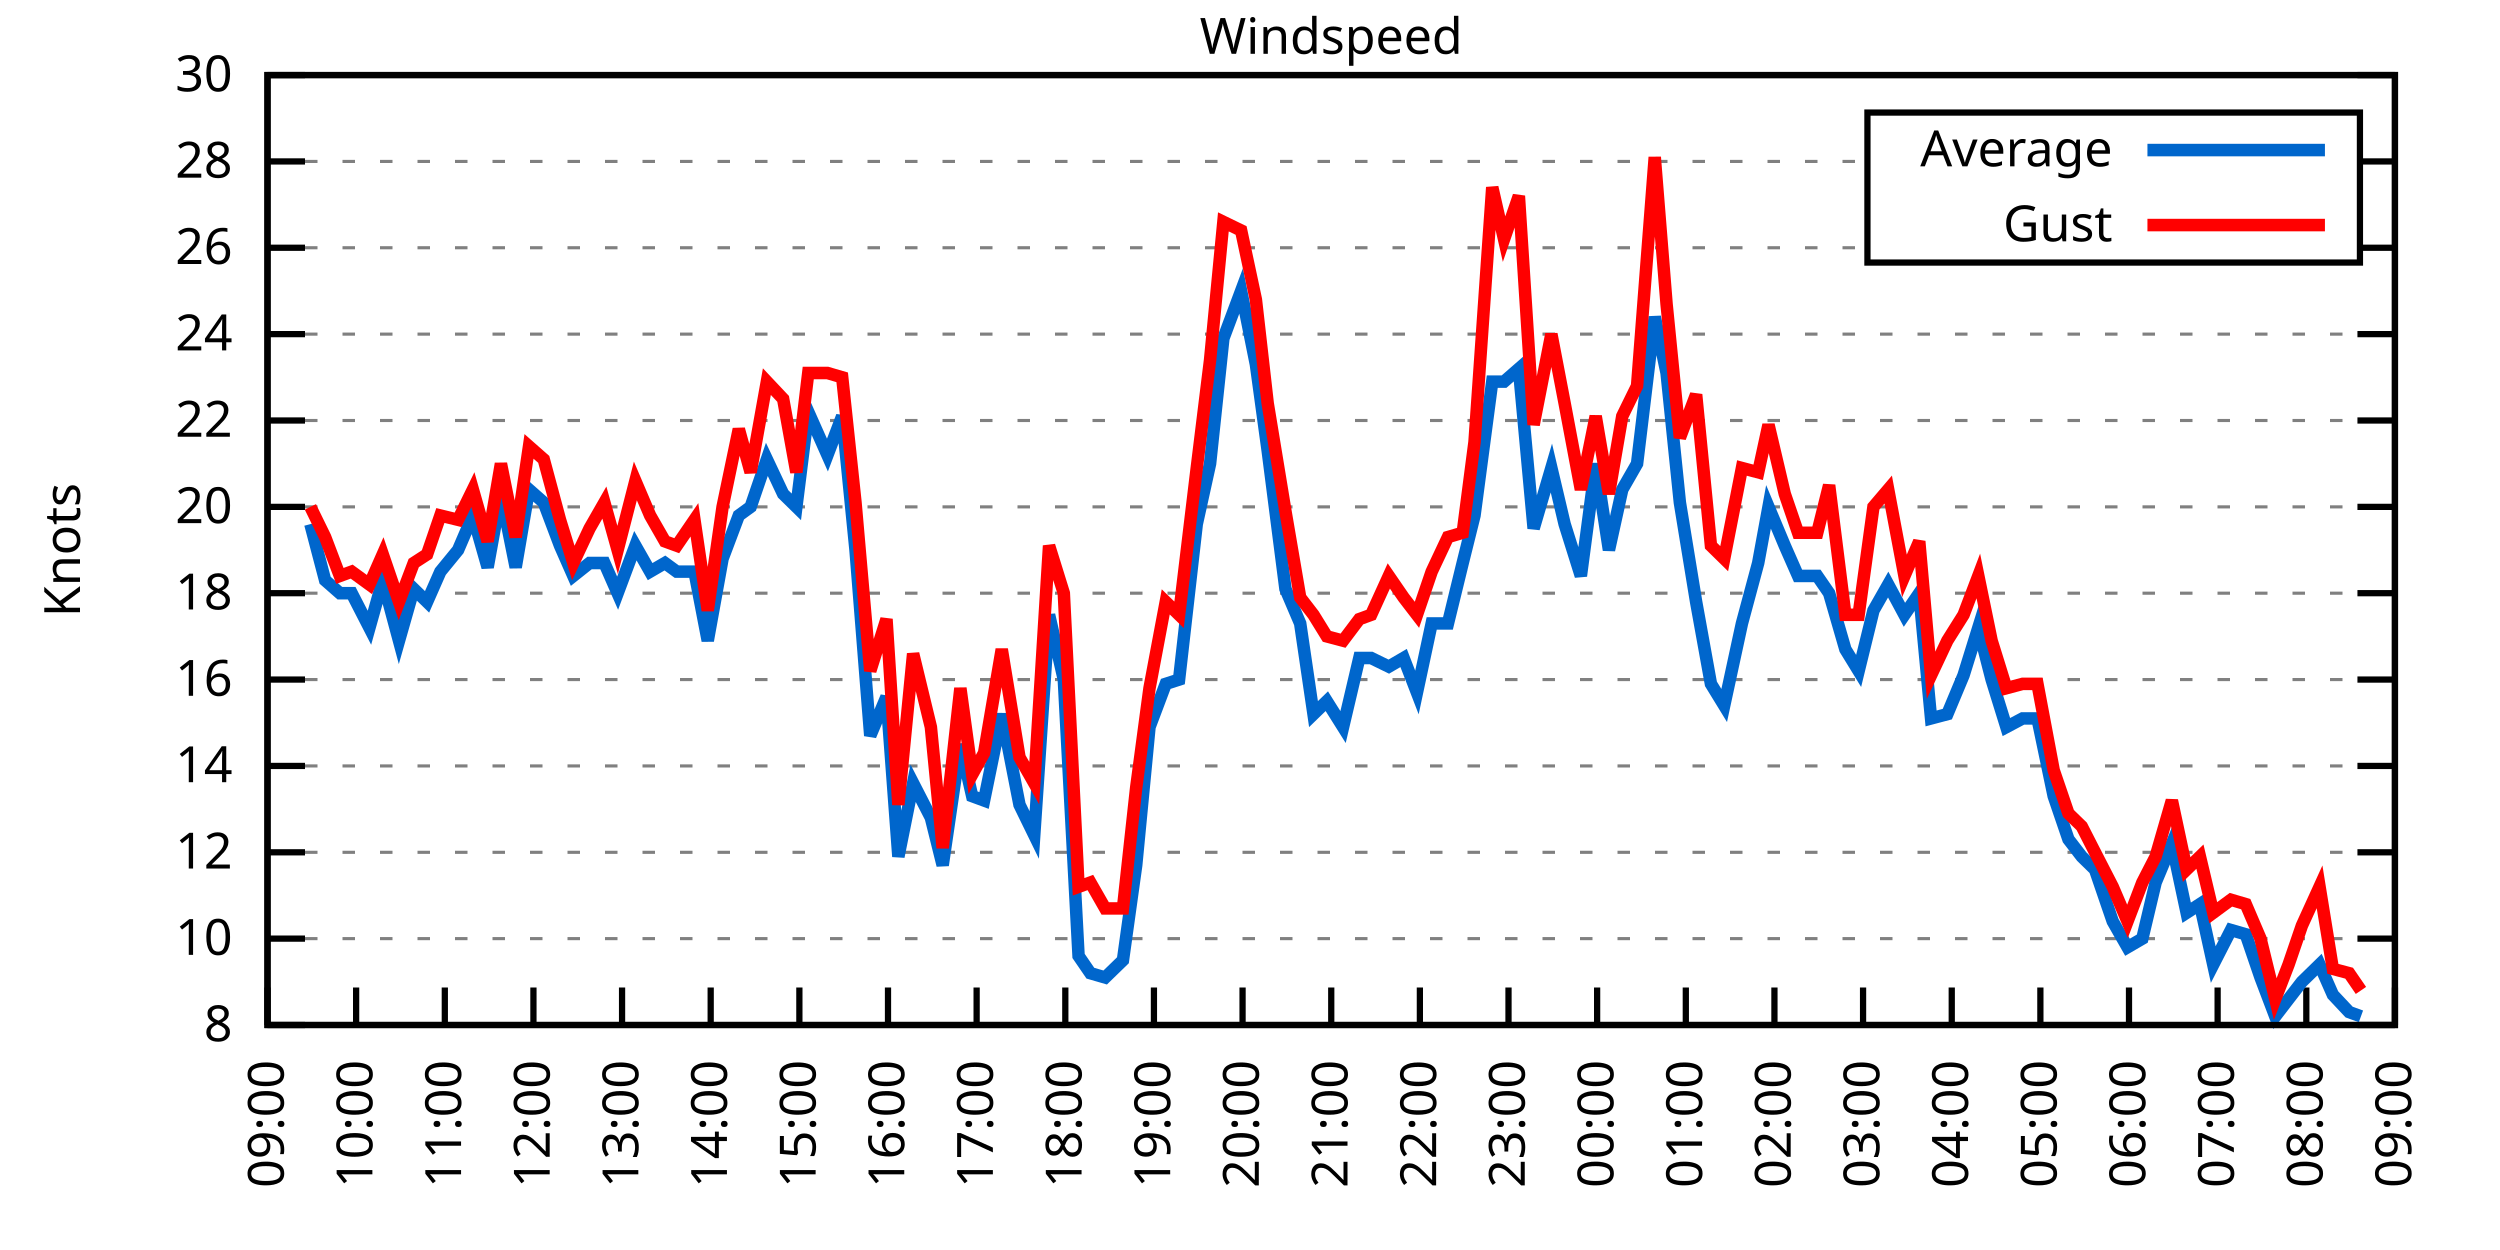
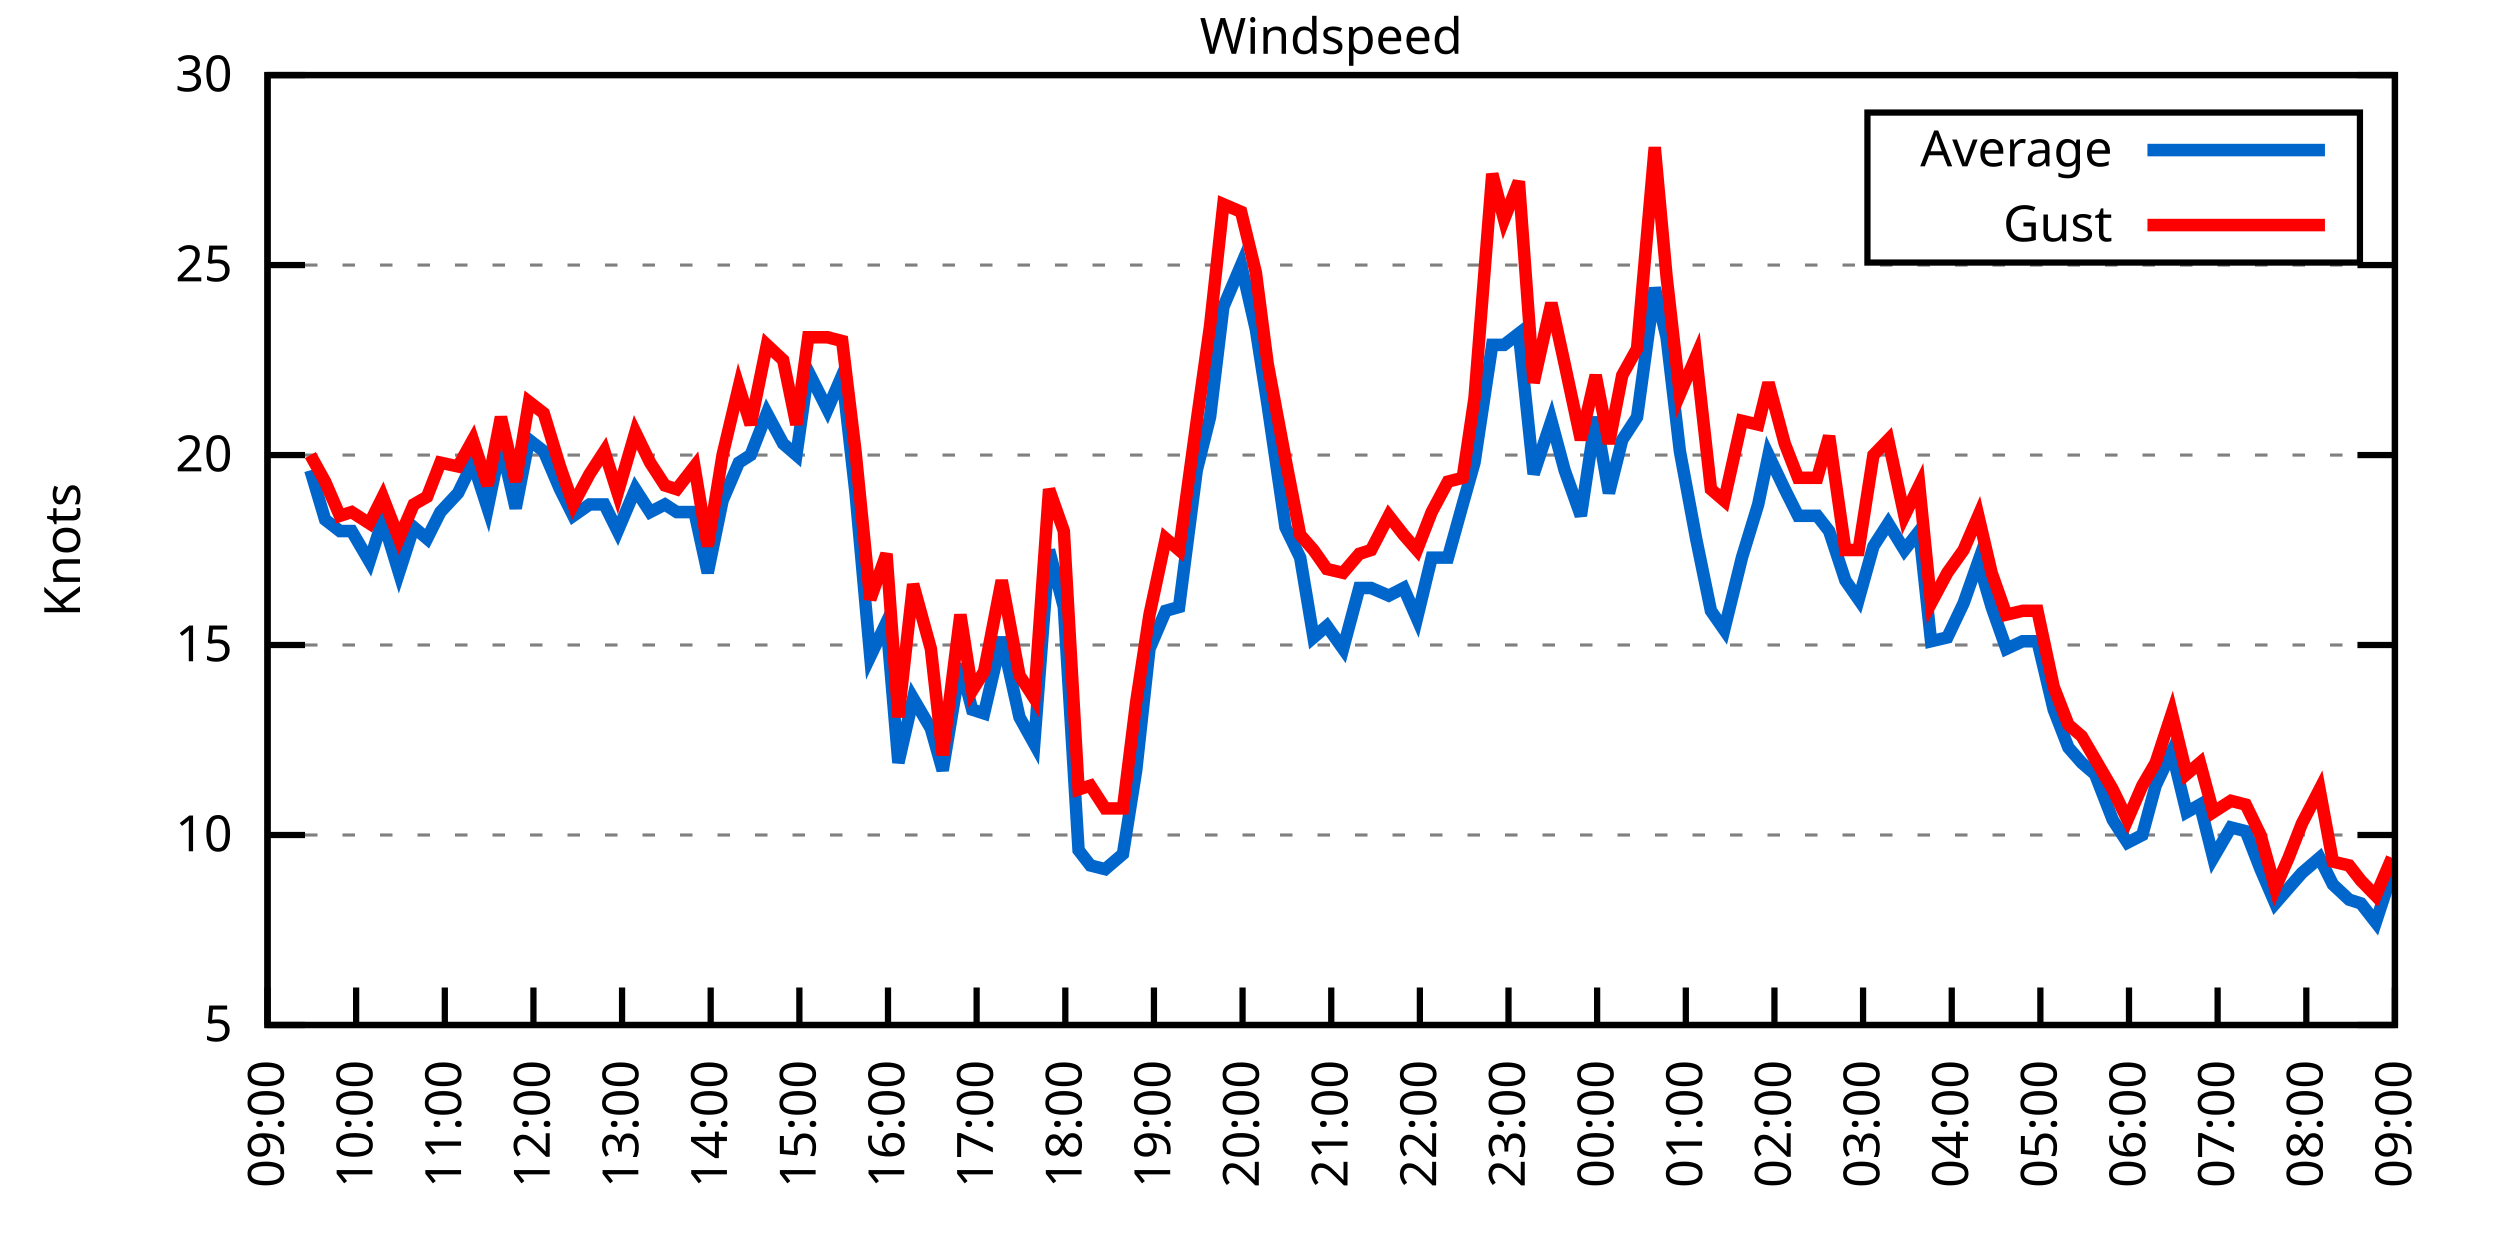
<svg xmlns="http://www.w3.org/2000/svg" xmlns:xlink="http://www.w3.org/1999/xlink" width="400" height="200" viewBox="0 0 400 200">
  <g id="gnuplot_canvas">
    <rect x="0" y="0" width="400" height="200" fill="none" />
    <defs>
      <circle id="gpDot" r="0.5" stroke-width="0.5" stroke="currentColor" />
      <path id="gpPt0" stroke-width="0.333" stroke="currentColor" d="M-1,0 h2 M0,-1 v2" />
      <path id="gpPt1" stroke-width="0.333" stroke="currentColor" d="M-1,-1 L1,1 M1,-1 L-1,1" />
      <path id="gpPt2" stroke-width="0.333" stroke="currentColor" d="M-1,0 L1,0 M0,-1 L0,1 M-1,-1 L1,1 M-1,1 L1,-1" />
      <rect id="gpPt3" stroke-width="0.333" stroke="currentColor" x="-1" y="-1" width="2" height="2" />
      <rect id="gpPt4" stroke-width="0.333" stroke="currentColor" fill="currentColor" x="-1" y="-1" width="2" height="2" />
      <circle id="gpPt5" stroke-width="0.333" stroke="currentColor" cx="0" cy="0" r="1" />
      <use xlink:href="#gpPt5" id="gpPt6" fill="currentColor" stroke="none" />
      <path id="gpPt7" stroke-width="0.333" stroke="currentColor" d="M0,-1.33 L-1.33,0.67 L1.33,0.67 z" />
      <use xlink:href="#gpPt7" id="gpPt8" fill="currentColor" stroke="none" />
      <use xlink:href="#gpPt7" id="gpPt9" stroke="currentColor" transform="rotate(180)" />
      <use xlink:href="#gpPt9" id="gpPt10" fill="currentColor" stroke="none" />
      <use xlink:href="#gpPt3" id="gpPt11" stroke="currentColor" transform="rotate(45)" />
      <use xlink:href="#gpPt11" id="gpPt12" fill="currentColor" stroke="none" />
      <path id="gpPt13" stroke-width="0.333" stroke="currentColor" d="M0,1.330 L1.265,0.411 L0.782,-1.067 L-0.782,-1.076 L-1.265,0.411 z" />
      <use xlink:href="#gpPt13" id="gpPt14" fill="currentColor" stroke="none" />
      <filter id="textbox" filterUnits="objectBoundingBox" x="0" y="0" height="1" width="1">
        <feFlood flood-color="white" flood-opacity="1" result="bgnd" />
        <feComposite in="SourceGraphic" in2="bgnd" operator="atop" />
      </filter>
      <filter id="greybox" filterUnits="objectBoundingBox" x="0" y="0" height="1" width="1">
        <feFlood flood-color="lightgrey" flood-opacity="1" result="grey" />
        <feComposite in="SourceGraphic" in2="grey" operator="atop" />
      </filter>
    </defs>
    <g fill="none" color="white" stroke="currentColor" stroke-width="1.00" stroke-linecap="butt" stroke-linejoin="miter">
</g>
    <g fill="none" color="black" stroke="currentColor" stroke-width="1.00" stroke-linecap="butt" stroke-linejoin="miter">
      <g stroke="none" shape-rendering="crispEdges">
        <polygon fill="rgb(255, 255, 255)" points="42.80,164.00 383.18,164.00 383.18,12.02 42.80,12.02 " />
      </g>
    </g>
    <g fill="none" color="black" stroke="currentColor" stroke-width="1.00" stroke-linecap="butt" stroke-linejoin="miter">
</g>
    <g fill="none" color="black" stroke="black" stroke-width="0.50" stroke-linecap="butt" stroke-linejoin="miter">
</g>
    <g fill="none" color="gray" stroke="currentColor" stroke-width="0.50" stroke-linecap="butt" stroke-linejoin="miter">
      <path stroke="gray" stroke-dasharray="2,4" class="gridline" d="M42.80,164.00 L383.19,164.00  " />
    </g>
    <g fill="none" color="gray" stroke="gray" stroke-width="1.00" stroke-linecap="butt" stroke-linejoin="miter">
</g>
    <g fill="none" color="black" stroke="currentColor" stroke-width="1.00" stroke-linecap="butt" stroke-linejoin="miter">
      <path stroke="black" d="M42.80,164.00 L48.80,164.00 M383.19,164.00 L377.19,164.00  " />
      <g transform="translate(37.20,166.60)" stroke="none" fill="black" font-family="Sans" font-size="8.00" text-anchor="end">
        <text>
-           <tspan font-family="Sans"> 8</tspan>
-         </text>
-       </g>
-     </g>
-     <g fill="none" color="black" stroke="currentColor" stroke-width="1.00" stroke-linecap="butt" stroke-linejoin="miter">
- </g>
-     <g fill="none" color="black" stroke="black" stroke-width="0.50" stroke-linecap="butt" stroke-linejoin="miter">
- </g>
-     <g fill="none" color="gray" stroke="currentColor" stroke-width="0.50" stroke-linecap="butt" stroke-linejoin="miter">
-       <path stroke="gray" stroke-dasharray="2,4" class="gridline" d="M42.80,150.18 L383.19,150.18  " />
-     </g>
-     <g fill="none" color="gray" stroke="gray" stroke-width="1.00" stroke-linecap="butt" stroke-linejoin="miter">
- </g>
-     <g fill="none" color="black" stroke="currentColor" stroke-width="1.00" stroke-linecap="butt" stroke-linejoin="miter">
-       <path stroke="black" d="M42.80,150.18 L48.80,150.18 M383.19,150.18 L377.19,150.18  " />
-       <g transform="translate(37.20,152.78)" stroke="none" fill="black" font-family="Sans" font-size="8.00" text-anchor="end">
+           <tspan font-family="Sans"> 5</tspan>
+         </text>
+       </g>
+     </g>
+     <g fill="none" color="black" stroke="currentColor" stroke-width="1.00" stroke-linecap="butt" stroke-linejoin="miter">
+ </g>
+     <g fill="none" color="black" stroke="black" stroke-width="0.50" stroke-linecap="butt" stroke-linejoin="miter">
+ </g>
+     <g fill="none" color="gray" stroke="currentColor" stroke-width="0.50" stroke-linecap="butt" stroke-linejoin="miter">
+       <path stroke="gray" stroke-dasharray="2,4" class="gridline" d="M42.80,133.60 L383.19,133.60  " />
+     </g>
+     <g fill="none" color="gray" stroke="gray" stroke-width="1.00" stroke-linecap="butt" stroke-linejoin="miter">
+ </g>
+     <g fill="none" color="black" stroke="currentColor" stroke-width="1.00" stroke-linecap="butt" stroke-linejoin="miter">
+       <path stroke="black" d="M42.80,133.60 L48.80,133.60 M383.19,133.60 L377.19,133.60  " />
+       <g transform="translate(37.20,136.20)" stroke="none" fill="black" font-family="Sans" font-size="8.00" text-anchor="end">
        <text>
          <tspan font-family="Sans"> 10</tspan>
        </text>
      </g>
    </g>
    <g fill="none" color="black" stroke="currentColor" stroke-width="1.00" stroke-linecap="butt" stroke-linejoin="miter">
</g>
    <g fill="none" color="black" stroke="black" stroke-width="0.50" stroke-linecap="butt" stroke-linejoin="miter">
</g>
    <g fill="none" color="gray" stroke="currentColor" stroke-width="0.50" stroke-linecap="butt" stroke-linejoin="miter">
-       <path stroke="gray" stroke-dasharray="2,4" class="gridline" d="M42.80,136.37 L383.19,136.37  " />
-     </g>
-     <g fill="none" color="gray" stroke="gray" stroke-width="1.00" stroke-linecap="butt" stroke-linejoin="miter">
- </g>
-     <g fill="none" color="black" stroke="currentColor" stroke-width="1.00" stroke-linecap="butt" stroke-linejoin="miter">
-       <path stroke="black" d="M42.80,136.37 L48.80,136.37 M383.19,136.37 L377.19,136.37  " />
-       <g transform="translate(37.20,138.97)" stroke="none" fill="black" font-family="Sans" font-size="8.00" text-anchor="end">
-         <text>
-           <tspan font-family="Sans"> 12</tspan>
-         </text>
-       </g>
-     </g>
-     <g fill="none" color="black" stroke="currentColor" stroke-width="1.00" stroke-linecap="butt" stroke-linejoin="miter">
- </g>
-     <g fill="none" color="black" stroke="black" stroke-width="0.50" stroke-linecap="butt" stroke-linejoin="miter">
- </g>
-     <g fill="none" color="gray" stroke="currentColor" stroke-width="0.50" stroke-linecap="butt" stroke-linejoin="miter">
-       <path stroke="gray" stroke-dasharray="2,4" class="gridline" d="M42.80,122.55 L383.19,122.55  " />
-     </g>
-     <g fill="none" color="gray" stroke="gray" stroke-width="1.00" stroke-linecap="butt" stroke-linejoin="miter">
- </g>
-     <g fill="none" color="black" stroke="currentColor" stroke-width="1.00" stroke-linecap="butt" stroke-linejoin="miter">
-       <path stroke="black" d="M42.80,122.55 L48.80,122.55 M383.19,122.55 L377.19,122.55  " />
-       <g transform="translate(37.20,125.15)" stroke="none" fill="black" font-family="Sans" font-size="8.00" text-anchor="end">
-         <text>
-           <tspan font-family="Sans"> 14</tspan>
-         </text>
-       </g>
-     </g>
-     <g fill="none" color="black" stroke="currentColor" stroke-width="1.00" stroke-linecap="butt" stroke-linejoin="miter">
- </g>
-     <g fill="none" color="black" stroke="black" stroke-width="0.50" stroke-linecap="butt" stroke-linejoin="miter">
- </g>
-     <g fill="none" color="gray" stroke="currentColor" stroke-width="0.50" stroke-linecap="butt" stroke-linejoin="miter">
-       <path stroke="gray" stroke-dasharray="2,4" class="gridline" d="M42.80,108.73 L383.19,108.73  " />
-     </g>
-     <g fill="none" color="gray" stroke="gray" stroke-width="1.00" stroke-linecap="butt" stroke-linejoin="miter">
- </g>
-     <g fill="none" color="black" stroke="currentColor" stroke-width="1.00" stroke-linecap="butt" stroke-linejoin="miter">
-       <path stroke="black" d="M42.80,108.73 L48.80,108.73 M383.19,108.73 L377.19,108.73  " />
-       <g transform="translate(37.20,111.33)" stroke="none" fill="black" font-family="Sans" font-size="8.00" text-anchor="end">
-         <text>
-           <tspan font-family="Sans"> 16</tspan>
-         </text>
-       </g>
-     </g>
-     <g fill="none" color="black" stroke="currentColor" stroke-width="1.00" stroke-linecap="butt" stroke-linejoin="miter">
- </g>
-     <g fill="none" color="black" stroke="black" stroke-width="0.50" stroke-linecap="butt" stroke-linejoin="miter">
- </g>
-     <g fill="none" color="gray" stroke="currentColor" stroke-width="0.50" stroke-linecap="butt" stroke-linejoin="miter">
-       <path stroke="gray" stroke-dasharray="2,4" class="gridline" d="M42.80,94.91 L383.19,94.91  " />
-     </g>
-     <g fill="none" color="gray" stroke="gray" stroke-width="1.00" stroke-linecap="butt" stroke-linejoin="miter">
- </g>
-     <g fill="none" color="black" stroke="currentColor" stroke-width="1.00" stroke-linecap="butt" stroke-linejoin="miter">
-       <path stroke="black" d="M42.80,94.91 L48.80,94.91 M383.19,94.91 L377.19,94.91  " />
-       <g transform="translate(37.20,97.51)" stroke="none" fill="black" font-family="Sans" font-size="8.00" text-anchor="end">
-         <text>
-           <tspan font-family="Sans"> 18</tspan>
-         </text>
-       </g>
-     </g>
-     <g fill="none" color="black" stroke="currentColor" stroke-width="1.00" stroke-linecap="butt" stroke-linejoin="miter">
- </g>
-     <g fill="none" color="black" stroke="black" stroke-width="0.50" stroke-linecap="butt" stroke-linejoin="miter">
- </g>
-     <g fill="none" color="gray" stroke="currentColor" stroke-width="0.50" stroke-linecap="butt" stroke-linejoin="miter">
-       <path stroke="gray" stroke-dasharray="2,4" class="gridline" d="M42.80,81.10 L383.19,81.10  " />
-     </g>
-     <g fill="none" color="gray" stroke="gray" stroke-width="1.00" stroke-linecap="butt" stroke-linejoin="miter">
- </g>
-     <g fill="none" color="black" stroke="currentColor" stroke-width="1.00" stroke-linecap="butt" stroke-linejoin="miter">
-       <path stroke="black" d="M42.80,81.10 L48.80,81.10 M383.19,81.10 L377.19,81.10  " />
-       <g transform="translate(37.20,83.70)" stroke="none" fill="black" font-family="Sans" font-size="8.00" text-anchor="end">
+       <path stroke="gray" stroke-dasharray="2,4" class="gridline" d="M42.80,103.20 L383.19,103.20  " />
+     </g>
+     <g fill="none" color="gray" stroke="gray" stroke-width="1.00" stroke-linecap="butt" stroke-linejoin="miter">
+ </g>
+     <g fill="none" color="black" stroke="currentColor" stroke-width="1.00" stroke-linecap="butt" stroke-linejoin="miter">
+       <path stroke="black" d="M42.80,103.20 L48.80,103.20 M383.19,103.20 L377.19,103.20  " />
+       <g transform="translate(37.20,105.80)" stroke="none" fill="black" font-family="Sans" font-size="8.00" text-anchor="end">
+         <text>
+           <tspan font-family="Sans"> 15</tspan>
+         </text>
+       </g>
+     </g>
+     <g fill="none" color="black" stroke="currentColor" stroke-width="1.00" stroke-linecap="butt" stroke-linejoin="miter">
+ </g>
+     <g fill="none" color="black" stroke="black" stroke-width="0.50" stroke-linecap="butt" stroke-linejoin="miter">
+ </g>
+     <g fill="none" color="gray" stroke="currentColor" stroke-width="0.50" stroke-linecap="butt" stroke-linejoin="miter">
+       <path stroke="gray" stroke-dasharray="2,4" class="gridline" d="M42.80,72.81 L383.19,72.81  " />
+     </g>
+     <g fill="none" color="gray" stroke="gray" stroke-width="1.00" stroke-linecap="butt" stroke-linejoin="miter">
+ </g>
+     <g fill="none" color="black" stroke="currentColor" stroke-width="1.00" stroke-linecap="butt" stroke-linejoin="miter">
+       <path stroke="black" d="M42.80,72.81 L48.80,72.81 M383.19,72.81 L377.19,72.81  " />
+       <g transform="translate(37.20,75.41)" stroke="none" fill="black" font-family="Sans" font-size="8.00" text-anchor="end">
        <text>
          <tspan font-family="Sans"> 20</tspan>
        </text>
      </g>
    </g>
    <g fill="none" color="black" stroke="currentColor" stroke-width="1.00" stroke-linecap="butt" stroke-linejoin="miter">
</g>
    <g fill="none" color="black" stroke="black" stroke-width="0.50" stroke-linecap="butt" stroke-linejoin="miter">
</g>
    <g fill="none" color="gray" stroke="currentColor" stroke-width="0.50" stroke-linecap="butt" stroke-linejoin="miter">
-       <path stroke="gray" stroke-dasharray="2,4" class="gridline" d="M42.80,67.28 L383.19,67.28  " />
-     </g>
-     <g fill="none" color="gray" stroke="gray" stroke-width="1.00" stroke-linecap="butt" stroke-linejoin="miter">
- </g>
-     <g fill="none" color="black" stroke="currentColor" stroke-width="1.00" stroke-linecap="butt" stroke-linejoin="miter">
-       <path stroke="black" d="M42.80,67.28 L48.80,67.28 M383.19,67.28 L377.19,67.28  " />
-       <g transform="translate(37.20,69.88)" stroke="none" fill="black" font-family="Sans" font-size="8.00" text-anchor="end">
-         <text>
-           <tspan font-family="Sans"> 22</tspan>
-         </text>
-       </g>
-     </g>
-     <g fill="none" color="black" stroke="currentColor" stroke-width="1.00" stroke-linecap="butt" stroke-linejoin="miter">
- </g>
-     <g fill="none" color="black" stroke="black" stroke-width="0.50" stroke-linecap="butt" stroke-linejoin="miter">
- </g>
-     <g fill="none" color="gray" stroke="currentColor" stroke-width="0.50" stroke-linecap="butt" stroke-linejoin="miter">
-       <path stroke="gray" stroke-dasharray="2,4" class="gridline" d="M42.80,53.46 L383.19,53.46  " />
-     </g>
-     <g fill="none" color="gray" stroke="gray" stroke-width="1.00" stroke-linecap="butt" stroke-linejoin="miter">
- </g>
-     <g fill="none" color="black" stroke="currentColor" stroke-width="1.00" stroke-linecap="butt" stroke-linejoin="miter">
-       <path stroke="black" d="M42.80,53.46 L48.80,53.46 M383.19,53.46 L377.19,53.46  " />
-       <g transform="translate(37.20,56.06)" stroke="none" fill="black" font-family="Sans" font-size="8.00" text-anchor="end">
-         <text>
-           <tspan font-family="Sans"> 24</tspan>
-         </text>
-       </g>
-     </g>
-     <g fill="none" color="black" stroke="currentColor" stroke-width="1.00" stroke-linecap="butt" stroke-linejoin="miter">
- </g>
-     <g fill="none" color="black" stroke="black" stroke-width="0.50" stroke-linecap="butt" stroke-linejoin="miter">
- </g>
-     <g fill="none" color="gray" stroke="currentColor" stroke-width="0.50" stroke-linecap="butt" stroke-linejoin="miter">
-       <path stroke="gray" stroke-dasharray="2,4" class="gridline" d="M42.80,39.64 L298.79,39.64 M377.59,39.64 L383.19,39.64  " />
-     </g>
-     <g fill="none" color="gray" stroke="gray" stroke-width="1.00" stroke-linecap="butt" stroke-linejoin="miter">
- </g>
-     <g fill="none" color="black" stroke="currentColor" stroke-width="1.00" stroke-linecap="butt" stroke-linejoin="miter">
-       <path stroke="black" d="M42.80,39.64 L48.80,39.64 M383.19,39.64 L377.19,39.64  " />
-       <g transform="translate(37.20,42.24)" stroke="none" fill="black" font-family="Sans" font-size="8.00" text-anchor="end">
-         <text>
-           <tspan font-family="Sans"> 26</tspan>
-         </text>
-       </g>
-     </g>
-     <g fill="none" color="black" stroke="currentColor" stroke-width="1.00" stroke-linecap="butt" stroke-linejoin="miter">
- </g>
-     <g fill="none" color="black" stroke="black" stroke-width="0.50" stroke-linecap="butt" stroke-linejoin="miter">
- </g>
-     <g fill="none" color="gray" stroke="currentColor" stroke-width="0.50" stroke-linecap="butt" stroke-linejoin="miter">
-       <path stroke="gray" stroke-dasharray="2,4" class="gridline" d="M42.80,25.83 L298.79,25.83 M377.59,25.83 L383.19,25.83  " />
-     </g>
-     <g fill="none" color="gray" stroke="gray" stroke-width="1.00" stroke-linecap="butt" stroke-linejoin="miter">
- </g>
-     <g fill="none" color="black" stroke="currentColor" stroke-width="1.00" stroke-linecap="butt" stroke-linejoin="miter">
-       <path stroke="black" d="M42.80,25.83 L48.80,25.83 M383.19,25.83 L377.19,25.83  " />
-       <g transform="translate(37.20,28.43)" stroke="none" fill="black" font-family="Sans" font-size="8.00" text-anchor="end">
-         <text>
-           <tspan font-family="Sans"> 28</tspan>
+       <path stroke="gray" stroke-dasharray="2,4" class="gridline" d="M42.80,42.41 L383.19,42.41  " />
+     </g>
+     <g fill="none" color="gray" stroke="gray" stroke-width="1.00" stroke-linecap="butt" stroke-linejoin="miter">
+ </g>
+     <g fill="none" color="black" stroke="currentColor" stroke-width="1.00" stroke-linecap="butt" stroke-linejoin="miter">
+       <path stroke="black" d="M42.80,42.41 L48.80,42.41 M383.19,42.41 L377.19,42.41  " />
+       <g transform="translate(37.20,45.01)" stroke="none" fill="black" font-family="Sans" font-size="8.00" text-anchor="end">
+         <text>
+           <tspan font-family="Sans"> 25</tspan>
        </text>
      </g>
    </g>
    <g fill="none" color="black" stroke="currentColor" stroke-width="1.00" stroke-linecap="butt" stroke-linejoin="miter">
</g>
    <g fill="none" color="black" stroke="black" stroke-width="0.50" stroke-linecap="butt" stroke-linejoin="miter">
</g>
    <g fill="none" color="gray" stroke="currentColor" stroke-width="0.50" stroke-linecap="butt" stroke-linejoin="miter">
      <path stroke="gray" stroke-dasharray="2,4" class="gridline" d="M42.80,12.01 L383.19,12.01  " />
    </g>
    <g fill="none" color="gray" stroke="gray" stroke-width="1.00" stroke-linecap="butt" stroke-linejoin="miter">
</g>
    <g fill="none" color="black" stroke="currentColor" stroke-width="1.00" stroke-linecap="butt" stroke-linejoin="miter">
      <path stroke="black" d="M42.80,12.01 L48.80,12.01 M383.19,12.01 L377.19,12.01  " />
      <g transform="translate(37.20,14.61)" stroke="none" fill="black" font-family="Sans" font-size="8.00" text-anchor="end">
        <text>
          <tspan font-family="Sans"> 30</tspan>
        </text>
      </g>
    </g>
    <g fill="none" color="black" stroke="currentColor" stroke-width="1.00" stroke-linecap="butt" stroke-linejoin="miter">
      <path stroke="black" d="M42.80,164.00 L42.80,158.00  " />
      <g transform="translate(45.40,169.60) rotate(270.00)" stroke="none" fill="black" font-family="Sans" font-size="8.00" text-anchor="end">
        <text>
          <tspan font-family="Sans">09:00</tspan>
        </text>
      </g>
    </g>
    <g fill="none" color="black" stroke="currentColor" stroke-width="1.00" stroke-linecap="butt" stroke-linejoin="miter">
      <path stroke="black" d="M56.98,164.00 L56.98,158.00  " />
      <g transform="translate(59.58,169.60) rotate(270.00)" stroke="none" fill="black" font-family="Sans" font-size="8.00" text-anchor="end">
        <text>
          <tspan font-family="Sans">10:00</tspan>
        </text>
      </g>
    </g>
    <g fill="none" color="black" stroke="currentColor" stroke-width="1.00" stroke-linecap="butt" stroke-linejoin="miter">
      <path stroke="black" d="M71.17,164.00 L71.17,158.00  " />
      <g transform="translate(73.77,169.60) rotate(270.00)" stroke="none" fill="black" font-family="Sans" font-size="8.00" text-anchor="end">
        <text>
          <tspan font-family="Sans">11:00</tspan>
        </text>
      </g>
    </g>
    <g fill="none" color="black" stroke="currentColor" stroke-width="1.00" stroke-linecap="butt" stroke-linejoin="miter">
      <path stroke="black" d="M85.35,164.00 L85.35,158.00  " />
      <g transform="translate(87.95,169.60) rotate(270.00)" stroke="none" fill="black" font-family="Sans" font-size="8.00" text-anchor="end">
        <text>
          <tspan font-family="Sans">12:00</tspan>
        </text>
      </g>
    </g>
    <g fill="none" color="black" stroke="currentColor" stroke-width="1.00" stroke-linecap="butt" stroke-linejoin="miter">
      <path stroke="black" d="M99.53,164.00 L99.53,158.00  " />
      <g transform="translate(102.13,169.60) rotate(270.00)" stroke="none" fill="black" font-family="Sans" font-size="8.00" text-anchor="end">
        <text>
          <tspan font-family="Sans">13:00</tspan>
        </text>
      </g>
    </g>
    <g fill="none" color="black" stroke="currentColor" stroke-width="1.00" stroke-linecap="butt" stroke-linejoin="miter">
      <path stroke="black" d="M113.71,164.00 L113.71,158.00  " />
      <g transform="translate(116.31,169.60) rotate(270.00)" stroke="none" fill="black" font-family="Sans" font-size="8.00" text-anchor="end">
        <text>
          <tspan font-family="Sans">14:00</tspan>
        </text>
      </g>
    </g>
    <g fill="none" color="black" stroke="currentColor" stroke-width="1.00" stroke-linecap="butt" stroke-linejoin="miter">
      <path stroke="black" d="M127.90,164.00 L127.90,158.00  " />
      <g transform="translate(130.50,169.60) rotate(270.00)" stroke="none" fill="black" font-family="Sans" font-size="8.00" text-anchor="end">
        <text>
          <tspan font-family="Sans">15:00</tspan>
        </text>
      </g>
    </g>
    <g fill="none" color="black" stroke="currentColor" stroke-width="1.00" stroke-linecap="butt" stroke-linejoin="miter">
      <path stroke="black" d="M142.08,164.00 L142.08,158.00  " />
      <g transform="translate(144.68,169.60) rotate(270.00)" stroke="none" fill="black" font-family="Sans" font-size="8.00" text-anchor="end">
        <text>
          <tspan font-family="Sans">16:00</tspan>
        </text>
      </g>
    </g>
    <g fill="none" color="black" stroke="currentColor" stroke-width="1.00" stroke-linecap="butt" stroke-linejoin="miter">
      <path stroke="black" d="M156.26,164.00 L156.26,158.00  " />
      <g transform="translate(158.86,169.60) rotate(270.00)" stroke="none" fill="black" font-family="Sans" font-size="8.00" text-anchor="end">
        <text>
          <tspan font-family="Sans">17:00</tspan>
        </text>
      </g>
    </g>
    <g fill="none" color="black" stroke="currentColor" stroke-width="1.00" stroke-linecap="butt" stroke-linejoin="miter">
      <path stroke="black" d="M170.45,164.00 L170.45,158.00  " />
      <g transform="translate(173.05,169.60) rotate(270.00)" stroke="none" fill="black" font-family="Sans" font-size="8.00" text-anchor="end">
        <text>
          <tspan font-family="Sans">18:00</tspan>
        </text>
      </g>
    </g>
    <g fill="none" color="black" stroke="currentColor" stroke-width="1.00" stroke-linecap="butt" stroke-linejoin="miter">
      <path stroke="black" d="M184.63,164.00 L184.63,158.00  " />
      <g transform="translate(187.23,169.60) rotate(270.00)" stroke="none" fill="black" font-family="Sans" font-size="8.00" text-anchor="end">
        <text>
          <tspan font-family="Sans">19:00</tspan>
        </text>
      </g>
    </g>
    <g fill="none" color="black" stroke="currentColor" stroke-width="1.00" stroke-linecap="butt" stroke-linejoin="miter">
      <path stroke="black" d="M198.81,164.00 L198.81,158.00  " />
      <g transform="translate(201.41,169.60) rotate(270.00)" stroke="none" fill="black" font-family="Sans" font-size="8.00" text-anchor="end">
        <text>
          <tspan font-family="Sans">20:00</tspan>
        </text>
      </g>
    </g>
    <g fill="none" color="black" stroke="currentColor" stroke-width="1.00" stroke-linecap="butt" stroke-linejoin="miter">
      <path stroke="black" d="M213.00,164.00 L213.00,158.00  " />
      <g transform="translate(215.60,169.60) rotate(270.00)" stroke="none" fill="black" font-family="Sans" font-size="8.00" text-anchor="end">
        <text>
          <tspan font-family="Sans">21:00</tspan>
        </text>
      </g>
    </g>
    <g fill="none" color="black" stroke="currentColor" stroke-width="1.00" stroke-linecap="butt" stroke-linejoin="miter">
      <path stroke="black" d="M227.18,164.00 L227.18,158.00  " />
      <g transform="translate(229.78,169.60) rotate(270.00)" stroke="none" fill="black" font-family="Sans" font-size="8.00" text-anchor="end">
        <text>
          <tspan font-family="Sans">22:00</tspan>
        </text>
      </g>
    </g>
    <g fill="none" color="black" stroke="currentColor" stroke-width="1.00" stroke-linecap="butt" stroke-linejoin="miter">
      <path stroke="black" d="M241.36,164.00 L241.36,158.00  " />
      <g transform="translate(243.96,169.60) rotate(270.00)" stroke="none" fill="black" font-family="Sans" font-size="8.00" text-anchor="end">
        <text>
          <tspan font-family="Sans">23:00</tspan>
        </text>
      </g>
    </g>
    <g fill="none" color="black" stroke="currentColor" stroke-width="1.00" stroke-linecap="butt" stroke-linejoin="miter">
      <path stroke="black" d="M255.54,164.00 L255.54,158.00  " />
      <g transform="translate(258.14,169.60) rotate(270.00)" stroke="none" fill="black" font-family="Sans" font-size="8.00" text-anchor="end">
        <text>
          <tspan font-family="Sans">00:00</tspan>
        </text>
      </g>
    </g>
    <g fill="none" color="black" stroke="currentColor" stroke-width="1.00" stroke-linecap="butt" stroke-linejoin="miter">
      <path stroke="black" d="M269.73,164.00 L269.73,158.00  " />
      <g transform="translate(272.33,169.60) rotate(270.00)" stroke="none" fill="black" font-family="Sans" font-size="8.00" text-anchor="end">
        <text>
          <tspan font-family="Sans">01:00</tspan>
        </text>
      </g>
    </g>
    <g fill="none" color="black" stroke="currentColor" stroke-width="1.00" stroke-linecap="butt" stroke-linejoin="miter">
      <path stroke="black" d="M283.91,164.00 L283.91,158.00  " />
      <g transform="translate(286.51,169.60) rotate(270.00)" stroke="none" fill="black" font-family="Sans" font-size="8.00" text-anchor="end">
        <text>
          <tspan font-family="Sans">02:00</tspan>
        </text>
      </g>
    </g>
    <g fill="none" color="black" stroke="currentColor" stroke-width="1.00" stroke-linecap="butt" stroke-linejoin="miter">
      <path stroke="black" d="M298.09,164.00 L298.09,158.00  " />
      <g transform="translate(300.69,169.60) rotate(270.00)" stroke="none" fill="black" font-family="Sans" font-size="8.00" text-anchor="end">
        <text>
          <tspan font-family="Sans">03:00</tspan>
        </text>
      </g>
    </g>
    <g fill="none" color="black" stroke="currentColor" stroke-width="1.00" stroke-linecap="butt" stroke-linejoin="miter">
      <path stroke="black" d="M312.28,164.00 L312.28,158.00  " />
      <g transform="translate(314.88,169.60) rotate(270.00)" stroke="none" fill="black" font-family="Sans" font-size="8.00" text-anchor="end">
        <text>
          <tspan font-family="Sans">04:00</tspan>
        </text>
      </g>
    </g>
    <g fill="none" color="black" stroke="currentColor" stroke-width="1.00" stroke-linecap="butt" stroke-linejoin="miter">
      <path stroke="black" d="M326.46,164.00 L326.46,158.00  " />
      <g transform="translate(329.06,169.60) rotate(270.00)" stroke="none" fill="black" font-family="Sans" font-size="8.00" text-anchor="end">
        <text>
          <tspan font-family="Sans">05:00</tspan>
        </text>
      </g>
    </g>
    <g fill="none" color="black" stroke="currentColor" stroke-width="1.00" stroke-linecap="butt" stroke-linejoin="miter">
      <path stroke="black" d="M340.64,164.00 L340.64,158.00  " />
      <g transform="translate(343.24,169.60) rotate(270.00)" stroke="none" fill="black" font-family="Sans" font-size="8.00" text-anchor="end">
        <text>
          <tspan font-family="Sans">06:00</tspan>
        </text>
      </g>
    </g>
    <g fill="none" color="black" stroke="currentColor" stroke-width="1.00" stroke-linecap="butt" stroke-linejoin="miter">
      <path stroke="black" d="M354.82,164.00 L354.82,158.00  " />
      <g transform="translate(357.42,169.60) rotate(270.00)" stroke="none" fill="black" font-family="Sans" font-size="8.00" text-anchor="end">
        <text>
          <tspan font-family="Sans">07:00</tspan>
        </text>
      </g>
    </g>
    <g fill="none" color="black" stroke="currentColor" stroke-width="1.00" stroke-linecap="butt" stroke-linejoin="miter">
      <path stroke="black" d="M369.01,164.00 L369.01,158.00  " />
      <g transform="translate(371.61,169.60) rotate(270.00)" stroke="none" fill="black" font-family="Sans" font-size="8.00" text-anchor="end">
        <text>
          <tspan font-family="Sans">08:00</tspan>
        </text>
      </g>
    </g>
    <g fill="none" color="black" stroke="currentColor" stroke-width="1.00" stroke-linecap="butt" stroke-linejoin="miter">
      <path stroke="black" d="M383.19,164.00 L383.19,158.00  " />
      <g transform="translate(385.79,169.60) rotate(270.00)" stroke="none" fill="black" font-family="Sans" font-size="8.00" text-anchor="end">
        <text>
          <tspan font-family="Sans">09:00</tspan>
        </text>
      </g>
    </g>
    <g fill="none" color="black" stroke="currentColor" stroke-width="1.00" stroke-linecap="butt" stroke-linejoin="miter">
</g>
    <g fill="none" color="black" stroke="currentColor" stroke-width="1.00" stroke-linecap="butt" stroke-linejoin="miter">
      <path stroke="black" d="M42.80,12.01 L42.80,164.00 L383.19,164.00 L383.19,12.01 L42.80,12.01 Z  " />
    </g>
    <g fill="none" color="black" stroke="currentColor" stroke-width="1.00" stroke-linecap="butt" stroke-linejoin="miter">
</g>
    <g fill="none" color="black" stroke="currentColor" stroke-width="1.00" stroke-linecap="butt" stroke-linejoin="miter">
      <path stroke="black" d="M298.79,42.01 L298.79,18.01 L377.59,18.01 L377.59,42.01 L298.79,42.01 Z  " />
    </g>
    <g id="Windspeed_plot_1">
      <g fill="none" color="white" stroke="black" stroke-width="2.00" stroke-linecap="butt" stroke-linejoin="miter">
</g>
      <g fill="none" color="black" stroke="currentColor" stroke-width="2.00" stroke-linecap="butt" stroke-linejoin="miter">
        <g transform="translate(337.99,26.61)" stroke="none" fill="black" font-family="Sans" font-size="8.00" text-anchor="end">
          <text>
            <tspan font-family="Sans">Average</tspan>
          </text>
        </g>
      </g>
      <g fill="none" color="black" stroke="currentColor" stroke-width="2.00" stroke-linecap="butt" stroke-linejoin="miter">
-         <path stroke="rgb(  0, 102, 204)" d="M343.59,24.01 L371.99,24.01 M49.66,83.86 L52.02,92.84 L54.38,94.91 L56.27,94.91 L59.11,100.44 L61.24,92.84   L63.84,102.51 L66.20,94.22 L68.33,96.30 L70.46,91.46 L73.29,88.00 L75.66,82.48 L78.02,90.77 L80.15,79.02   L82.51,90.77 L84.64,78.33 L87.00,80.41 L89.60,87.31 L91.73,92.15 L94.33,90.08 L96.70,90.08 L98.82,94.91   L101.66,87.31 L104.02,91.46 L106.39,90.08 L108.28,91.46 L111.11,91.46 L113.24,102.51 L115.61,89.39 L118.21,82.48   L120.10,81.10 L122.70,73.50 L125.30,79.02 L127.42,81.10 L129.32,65.90 L132.39,72.81 L134.75,66.59 L136.88,88.00   L139.24,117.71 L141.84,111.49 L143.74,137.06 L146.10,125.31 L148.94,130.84 L150.83,138.44 L153.66,119.09 L155.55,127.38   L157.45,128.08 L160.28,114.26 L163.12,128.77 L165.48,133.60 L167.85,98.37 L170.21,108.73 L172.57,152.95 L174.46,155.71   L176.83,156.40 L179.67,153.64 L181.79,138.44 L183.92,116.33 L186.52,109.42 L188.65,108.73 L191.48,83.86 L193.61,74.19   L195.74,54.15 L198.58,46.55 L200.94,58.30 L202.83,72.12 L205.67,94.22 L208.03,99.75 L210.16,114.26 L212.29,112.19   L214.89,116.33 L217.49,105.28 L219.38,105.28 L222.21,106.66 L224.58,105.28 L226.71,110.80 L229.07,99.75 L231.67,99.75   L234.03,90.08 L235.92,82.48 L238.76,61.06 L240.65,61.06 L243.02,58.99 L245.38,84.55 L248.22,74.88 L250.34,83.86   L252.94,92.15 L255.31,74.19 L257.43,88.00 L259.56,78.33 L261.93,74.19 L264.76,50.70 L266.65,59.68 L268.78,80.41   L271.38,96.30 L273.75,109.42 L275.87,112.88 L278.71,99.75 L281.31,90.08 L282.96,81.10 L285.56,87.31 L287.69,92.15   L290.76,92.15 L292.66,94.91 L295.26,103.89 L297.38,107.35 L299.75,97.68 L302.11,93.53 L304.71,98.37 L307.08,94.91   L308.97,114.95 L311.57,114.26 L314.17,108.04 L316.53,100.44 L318.66,108.73 L321.02,116.33 L323.62,114.95 L325.99,114.95   L328.59,127.38 L330.95,134.29 L333.08,137.06 L335.20,139.13 L338.04,147.42 L340.40,151.56 L342.77,150.18 L344.90,141.20   L347.50,134.98 L349.86,146.04 L351.99,144.66 L354.12,154.33 L356.95,148.80 L359.32,149.49 L361.68,156.40 L364.04,162.62   L366.17,159.85 L368.30,157.09 L371.13,154.33 L373.26,159.16 L375.86,161.93 L377.75,162.62  " />
+         <path stroke="rgb(  0, 102, 204)" d="M343.59,24.01 L371.99,24.01 M49.66,75.24 L52.02,83.14 L54.38,84.97 L56.27,84.97 L59.11,89.83 L61.24,83.14   L63.84,91.65 L66.20,84.36 L68.33,86.18 L70.46,81.93 L73.29,78.89 L75.66,74.02 L78.02,81.32 L80.15,70.98   L82.51,81.32 L84.64,70.37 L87.00,72.20 L89.60,78.28 L91.73,82.53 L94.33,80.71 L96.70,80.71 L98.82,84.97   L101.66,78.28 L104.02,81.93 L106.39,80.71 L108.28,81.93 L111.11,81.93 L113.24,91.65 L115.61,80.10 L118.21,74.02   L120.10,72.81 L122.70,66.12 L125.30,70.98 L127.42,72.81 L129.32,59.43 L132.39,65.51 L134.75,60.04 L136.88,78.89   L139.24,105.03 L141.84,99.56 L143.74,122.05 L146.10,111.72 L148.94,116.58 L150.83,123.27 L153.66,106.24 L155.55,113.54   L157.45,114.15 L160.28,101.99 L163.12,114.76 L165.48,119.01 L167.85,88.00 L170.21,97.12 L172.57,136.03 L174.46,138.47   L176.83,139.07 L179.67,136.64 L181.79,123.27 L183.92,103.81 L186.52,97.73 L188.65,97.12 L191.48,75.24 L193.61,66.73   L195.74,49.10 L198.58,42.41 L200.94,52.74 L202.83,64.90 L205.67,84.36 L208.03,89.22 L210.16,101.99 L212.29,100.16   L214.89,103.81 L217.49,94.08 L219.38,94.08 L222.21,95.30 L224.58,94.08 L226.71,98.95 L229.07,89.22 L231.67,89.22   L234.03,80.71 L235.92,74.02 L238.76,55.18 L240.65,55.18 L243.02,53.35 L245.38,75.85 L248.22,67.33 L250.34,75.24   L252.94,82.53 L255.31,66.73 L257.43,78.89 L259.56,70.37 L261.93,66.73 L264.76,46.06 L266.65,53.96 L268.78,72.20   L271.38,86.18 L273.75,97.73 L275.87,100.77 L278.71,89.22 L281.31,80.71 L282.96,72.81 L285.56,78.28 L287.69,82.53   L290.76,82.53 L292.66,84.97 L295.26,92.87 L297.38,95.91 L299.75,87.40 L302.11,83.75 L304.71,88.00 L307.08,84.97   L308.97,102.60 L311.57,101.99 L314.17,96.52 L316.53,89.83 L318.66,97.12 L321.02,103.81 L323.62,102.60 L325.99,102.60   L328.59,113.54 L330.95,119.62 L333.08,122.05 L335.20,123.87 L338.04,131.17 L340.40,134.82 L342.77,133.60 L344.90,125.70   L347.50,120.23 L349.86,129.95 L351.99,128.74 L354.12,137.25 L356.95,132.39 L359.32,132.99 L361.68,139.07 L364.04,144.55   L366.17,142.11 L368.30,139.68 L371.13,137.25 L373.26,141.51 L375.86,143.94 L377.75,144.55 L380.12,147.59 L382.72,139.68    " />
      </g>
    </g>
    <g id="Windspeed_plot_2">
      <g fill="none" color="black" stroke="currentColor" stroke-width="2.00" stroke-linecap="butt" stroke-linejoin="miter">
        <g transform="translate(337.99,38.61)" stroke="none" fill="black" font-family="Sans" font-size="8.00" text-anchor="end">
          <text>
            <tspan font-family="Sans">Gust</tspan>
          </text>
        </g>
      </g>
      <g fill="none" color="black" stroke="currentColor" stroke-width="2.00" stroke-linecap="butt" stroke-linejoin="miter">
-         <path stroke="rgb(255,   0,   0)" d="M343.59,36.01 L371.99,36.01 M49.66,81.10 L52.02,85.93 L54.38,92.15 L56.27,91.46 L59.11,93.53 L61.24,88.70   L63.84,96.30 L66.20,90.08 L68.33,88.70 L70.46,82.48 L73.29,83.17 L75.66,78.33 L78.02,86.62 L80.15,74.19   L82.51,85.93 L84.64,71.42 L87.00,73.50 L89.60,83.17 L91.73,90.08 L94.33,84.55 L96.70,80.41 L98.82,88.00   L101.66,76.95 L104.02,82.48 L106.39,86.62 L108.28,87.31 L111.11,83.17 L113.24,97.68 L115.61,81.10 L118.21,68.66   L120.10,75.57 L122.70,61.06 L125.30,63.82 L127.42,75.57 L129.32,59.68 L132.39,59.68 L134.75,60.37 L136.88,80.41   L139.24,107.35 L141.84,99.06 L143.74,128.77 L146.10,104.59 L148.94,116.33 L150.83,135.67 L153.66,110.11 L155.55,123.93   L157.45,120.48 L160.28,103.89 L163.12,121.17 L165.48,125.31 L167.85,87.31 L170.21,94.91 L172.57,141.89 L174.46,141.20   L176.83,145.35 L179.67,145.35 L181.79,126.00 L183.92,110.11 L186.52,96.30 L188.65,98.37 L191.48,74.88 L193.61,57.61   L195.74,35.50 L198.58,36.88 L200.94,47.93 L202.83,64.52 L205.67,81.79 L208.03,95.60 L210.16,98.37 L212.29,101.82   L214.89,102.51 L217.49,99.06 L219.38,98.37 L222.21,92.15 L224.58,95.60 L226.71,98.37 L229.07,91.46 L231.67,85.93   L234.03,85.24 L235.92,70.73 L238.76,29.97 L240.65,38.26 L243.02,31.35 L245.38,67.97 L248.22,53.46 L250.34,64.52   L252.94,78.33 L255.31,66.59 L257.43,79.02 L259.56,66.59 L261.93,61.75 L264.76,25.14 L266.65,48.63 L268.78,70.04   L271.38,63.13 L273.75,87.31 L275.87,89.39 L278.71,74.88 L281.31,75.57 L282.96,67.97 L285.56,79.02 L287.69,85.24   L290.76,85.24 L292.66,77.64 L295.26,98.37 L297.38,98.37 L299.75,81.10 L302.11,78.33 L304.71,92.15 L307.08,86.62   L308.97,108.04 L311.57,102.51 L314.17,98.37 L316.53,92.15 L318.66,102.51 L321.02,110.11 L323.62,109.42 L325.99,109.42   L328.59,123.24 L330.95,130.15 L333.08,132.22 L335.20,136.37 L338.04,141.89 L340.40,147.42 L342.77,141.20 L344.90,137.06   L347.50,128.08 L349.86,139.13 L351.99,137.06 L354.12,146.04 L356.95,143.96 L359.32,144.66 L361.68,150.18 L364.04,159.85   L366.17,154.33 L368.30,148.11 L371.13,141.89 L373.26,155.02 L375.86,155.71 L377.75,158.47  " />
+         <path stroke="rgb(255,   0,   0)" d="M343.59,36.01 L371.99,36.01 M49.66,72.81 L52.02,77.06 L54.38,82.53 L56.27,81.93 L59.11,83.75 L61.24,79.49   L63.84,86.18 L66.20,80.71 L68.33,79.49 L70.46,74.02 L73.29,74.63 L75.66,70.37 L78.02,77.67 L80.15,66.73   L82.51,77.06 L84.64,64.29 L87.00,66.12 L89.60,74.63 L91.73,80.71 L94.33,75.85 L96.70,72.20 L98.82,78.89   L101.66,69.16 L104.02,74.02 L106.39,77.67 L108.28,78.28 L111.11,74.63 L113.24,87.40 L115.61,72.81 L118.21,61.86   L120.10,67.94 L122.70,55.18 L125.30,57.61 L127.42,67.94 L129.32,53.96 L132.39,53.96 L134.75,54.57 L136.88,72.20   L139.24,95.91 L141.84,88.61 L143.74,114.76 L146.10,93.48 L148.94,103.81 L150.83,120.83 L153.66,98.34 L155.55,110.50   L157.45,107.46 L160.28,92.87 L163.12,108.07 L165.48,111.72 L167.85,78.28 L170.21,84.97 L172.57,126.31 L174.46,125.70   L176.83,129.35 L179.67,129.35 L181.79,112.32 L183.92,98.34 L186.52,86.18 L188.65,88.00 L191.48,67.33 L193.61,52.14   L195.74,32.68 L198.58,33.90 L200.94,43.62 L202.83,58.21 L205.67,73.41 L208.03,85.57 L210.16,88.00 L212.29,91.04   L214.89,91.65 L217.49,88.61 L219.38,88.00 L222.21,82.53 L224.58,85.57 L226.71,88.00 L229.07,81.93 L231.67,77.06   L234.03,76.45 L235.92,63.69 L238.76,27.82 L240.65,35.11 L243.02,29.03 L245.38,61.25 L248.22,48.49 L250.34,58.21   L252.94,70.37 L255.31,60.04 L257.43,70.98 L259.56,60.04 L261.93,55.78 L264.76,23.56 L266.65,44.23 L268.78,63.08   L271.38,57.00 L273.75,78.28 L275.87,80.10 L278.71,67.33 L281.31,67.94 L282.96,61.25 L285.56,70.98 L287.69,76.45   L290.76,76.45 L292.66,69.77 L295.26,88.00 L297.38,88.00 L299.75,72.81 L302.11,70.37 L304.71,82.53 L307.08,77.67   L308.97,96.52 L311.57,91.65 L314.17,88.00 L316.53,82.53 L318.66,91.65 L321.02,98.34 L323.62,97.73 L325.99,97.73   L328.59,109.89 L330.95,115.97 L333.08,117.80 L335.20,121.44 L338.04,126.31 L340.40,131.17 L342.77,125.70 L344.90,122.05   L347.50,114.15 L349.86,123.87 L351.99,122.05 L354.12,129.95 L356.95,128.13 L359.32,128.74 L361.68,133.60 L364.04,142.11   L366.17,137.25 L368.30,131.78 L371.13,126.31 L373.26,137.86 L375.86,138.47 L377.75,140.90 L380.12,143.33 L382.72,137.25    " />
      </g>
    </g>
    <g fill="none" color="black" stroke="currentColor" stroke-width="2.00" stroke-linecap="butt" stroke-linejoin="miter">
</g>
    <g fill="none" color="black" stroke="black" stroke-width="1.00" stroke-linecap="butt" stroke-linejoin="miter">
</g>
    <g fill="none" color="black" stroke="currentColor" stroke-width="1.00" stroke-linecap="butt" stroke-linejoin="miter">
      <path stroke="black" d="M42.80,12.01 L42.80,164.00 L383.19,164.00 L383.19,12.01 L42.80,12.01 Z  " />
      <g transform="translate(12.80,88.01) rotate(270.00)" stroke="none" fill="black" font-family="Sans" font-size="8.00" text-anchor="middle">
        <text>
          <tspan font-family="Sans">Knots</tspan>
        </text>
      </g>
    </g>
    <g fill="none" color="black" stroke="currentColor" stroke-width="1.00" stroke-linecap="butt" stroke-linejoin="miter">
</g>
    <g fill="none" color="black" stroke="currentColor" stroke-width="1.00" stroke-linecap="butt" stroke-linejoin="miter">
      <g transform="translate(212.99,8.61)" stroke="none" fill="black" font-family="Sans" font-size="8.00" text-anchor="middle">
        <text>
          <tspan font-family="Sans">Windspeed</tspan>
        </text>
      </g>
    </g>
    <g fill="none" color="black" stroke="currentColor" stroke-width="1.00" stroke-linecap="butt" stroke-linejoin="miter">
</g>
  </g>
</svg>
